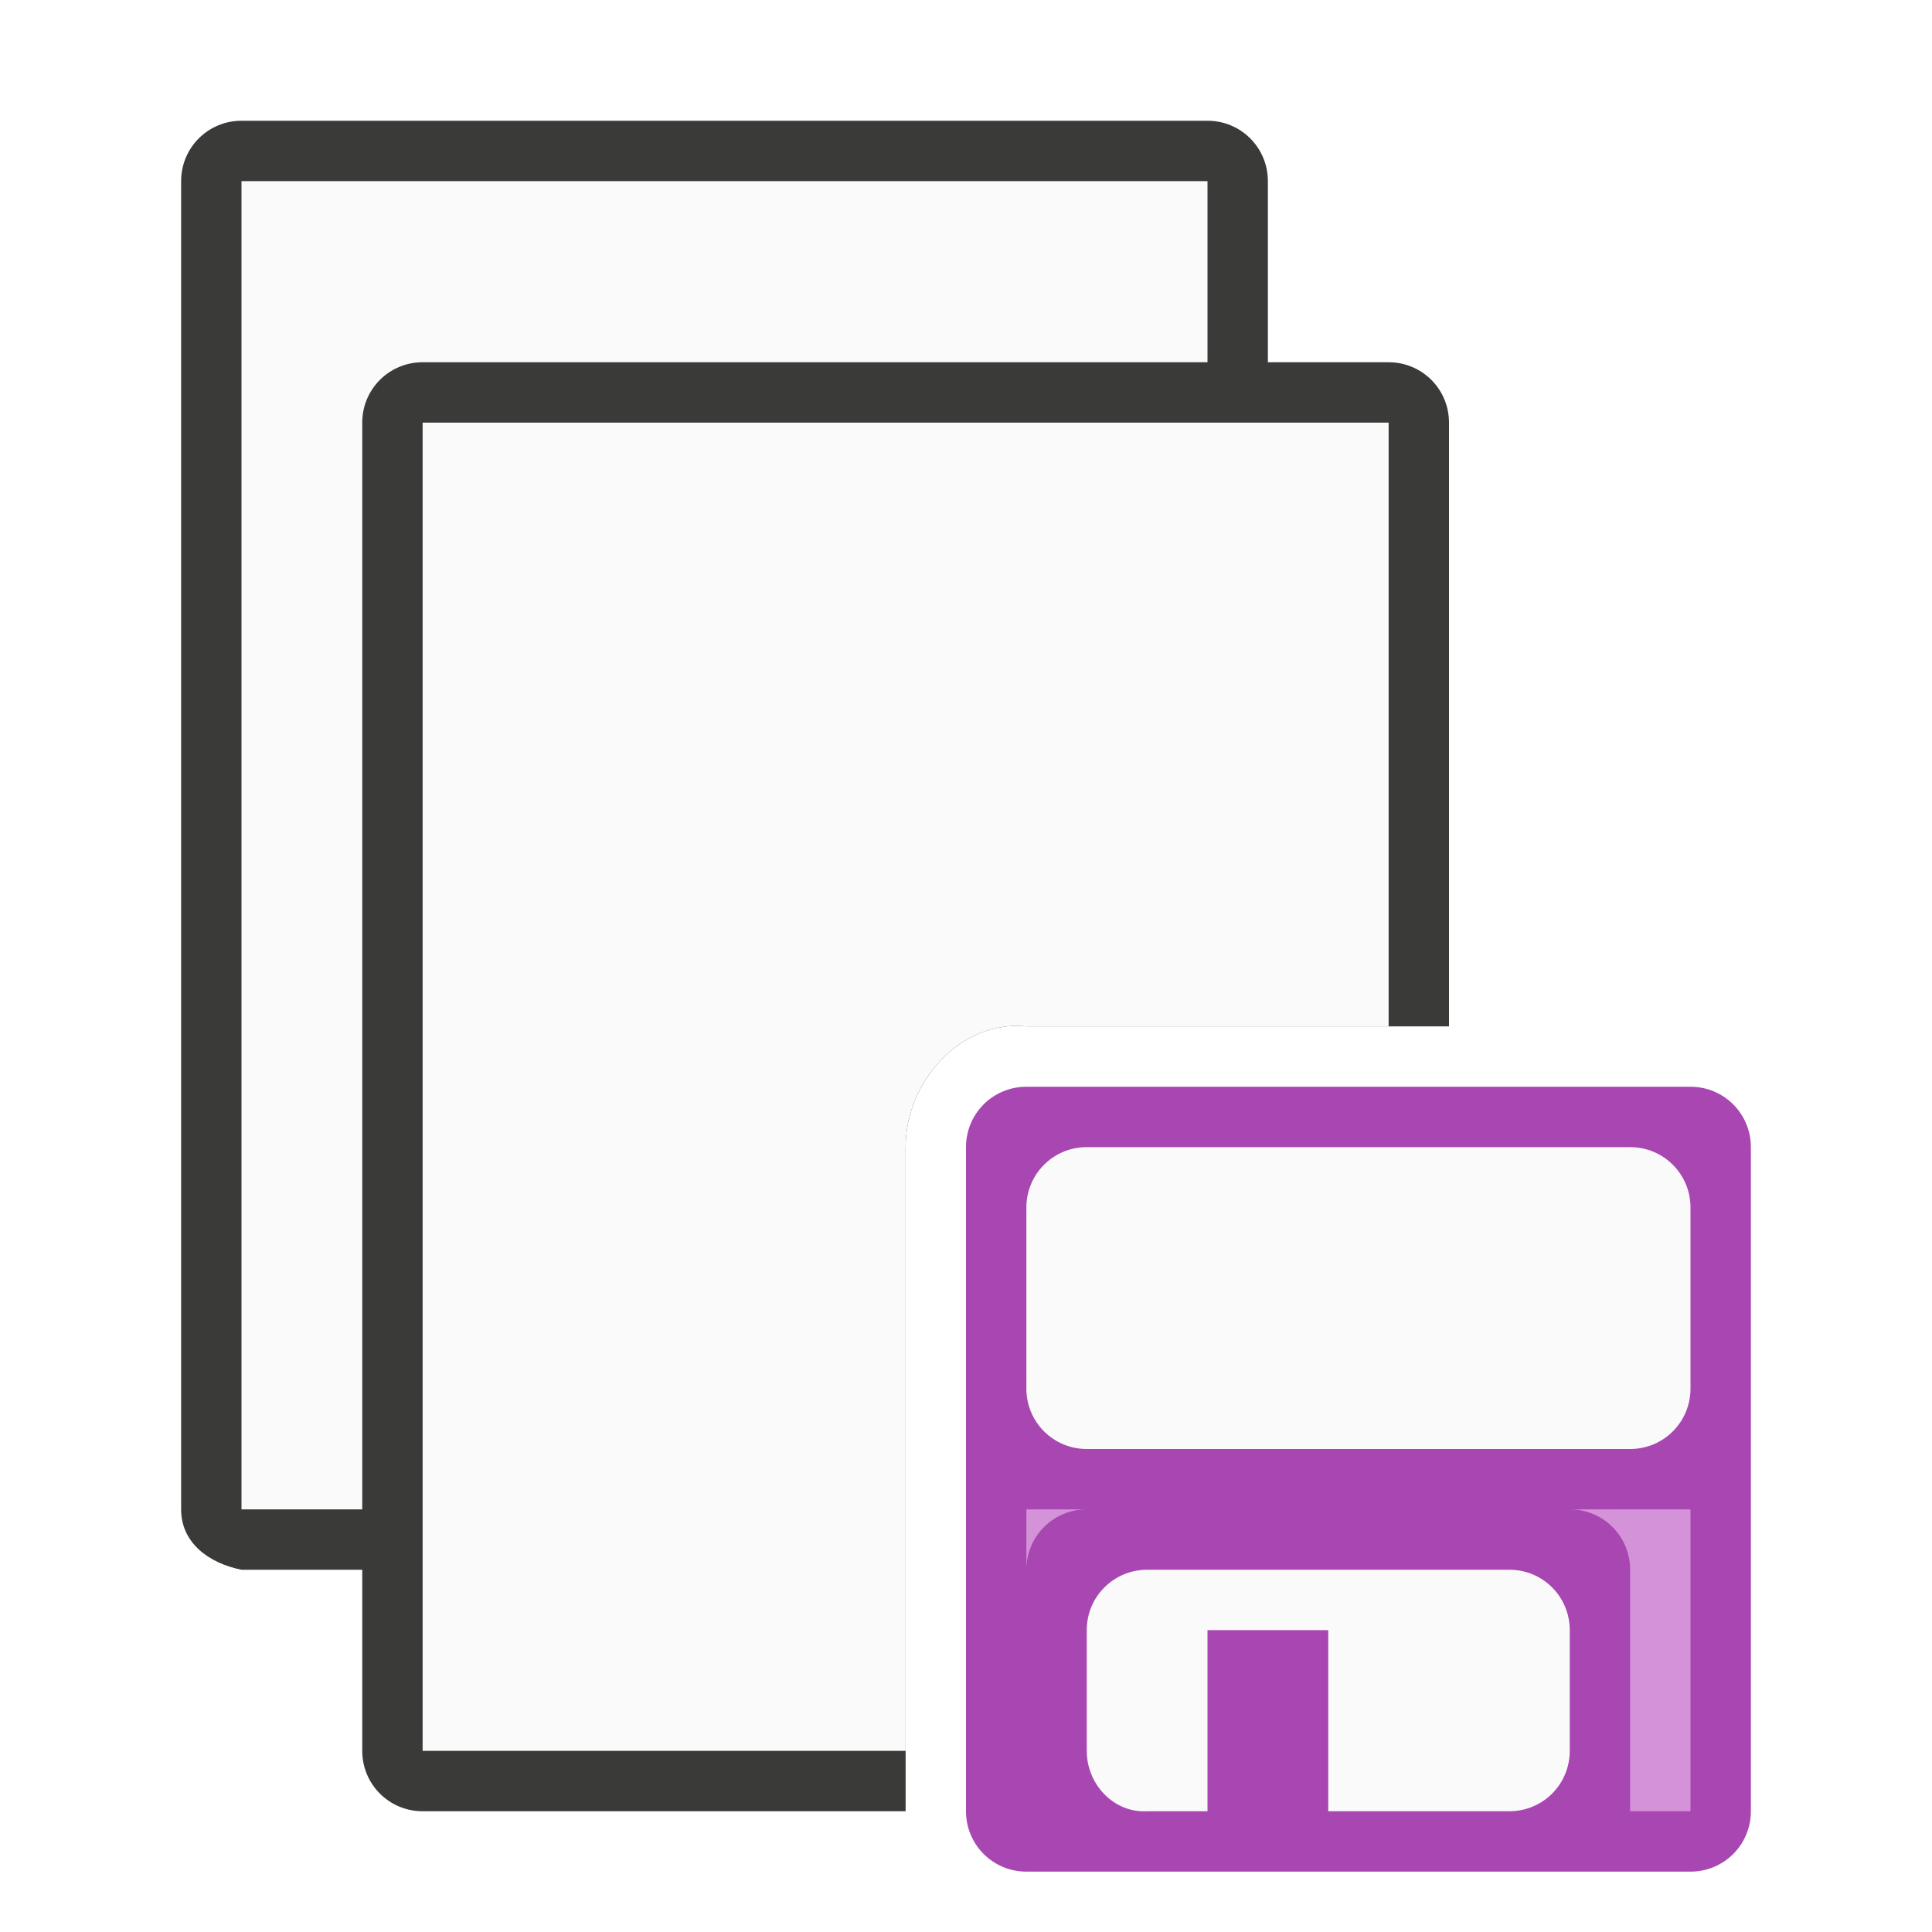
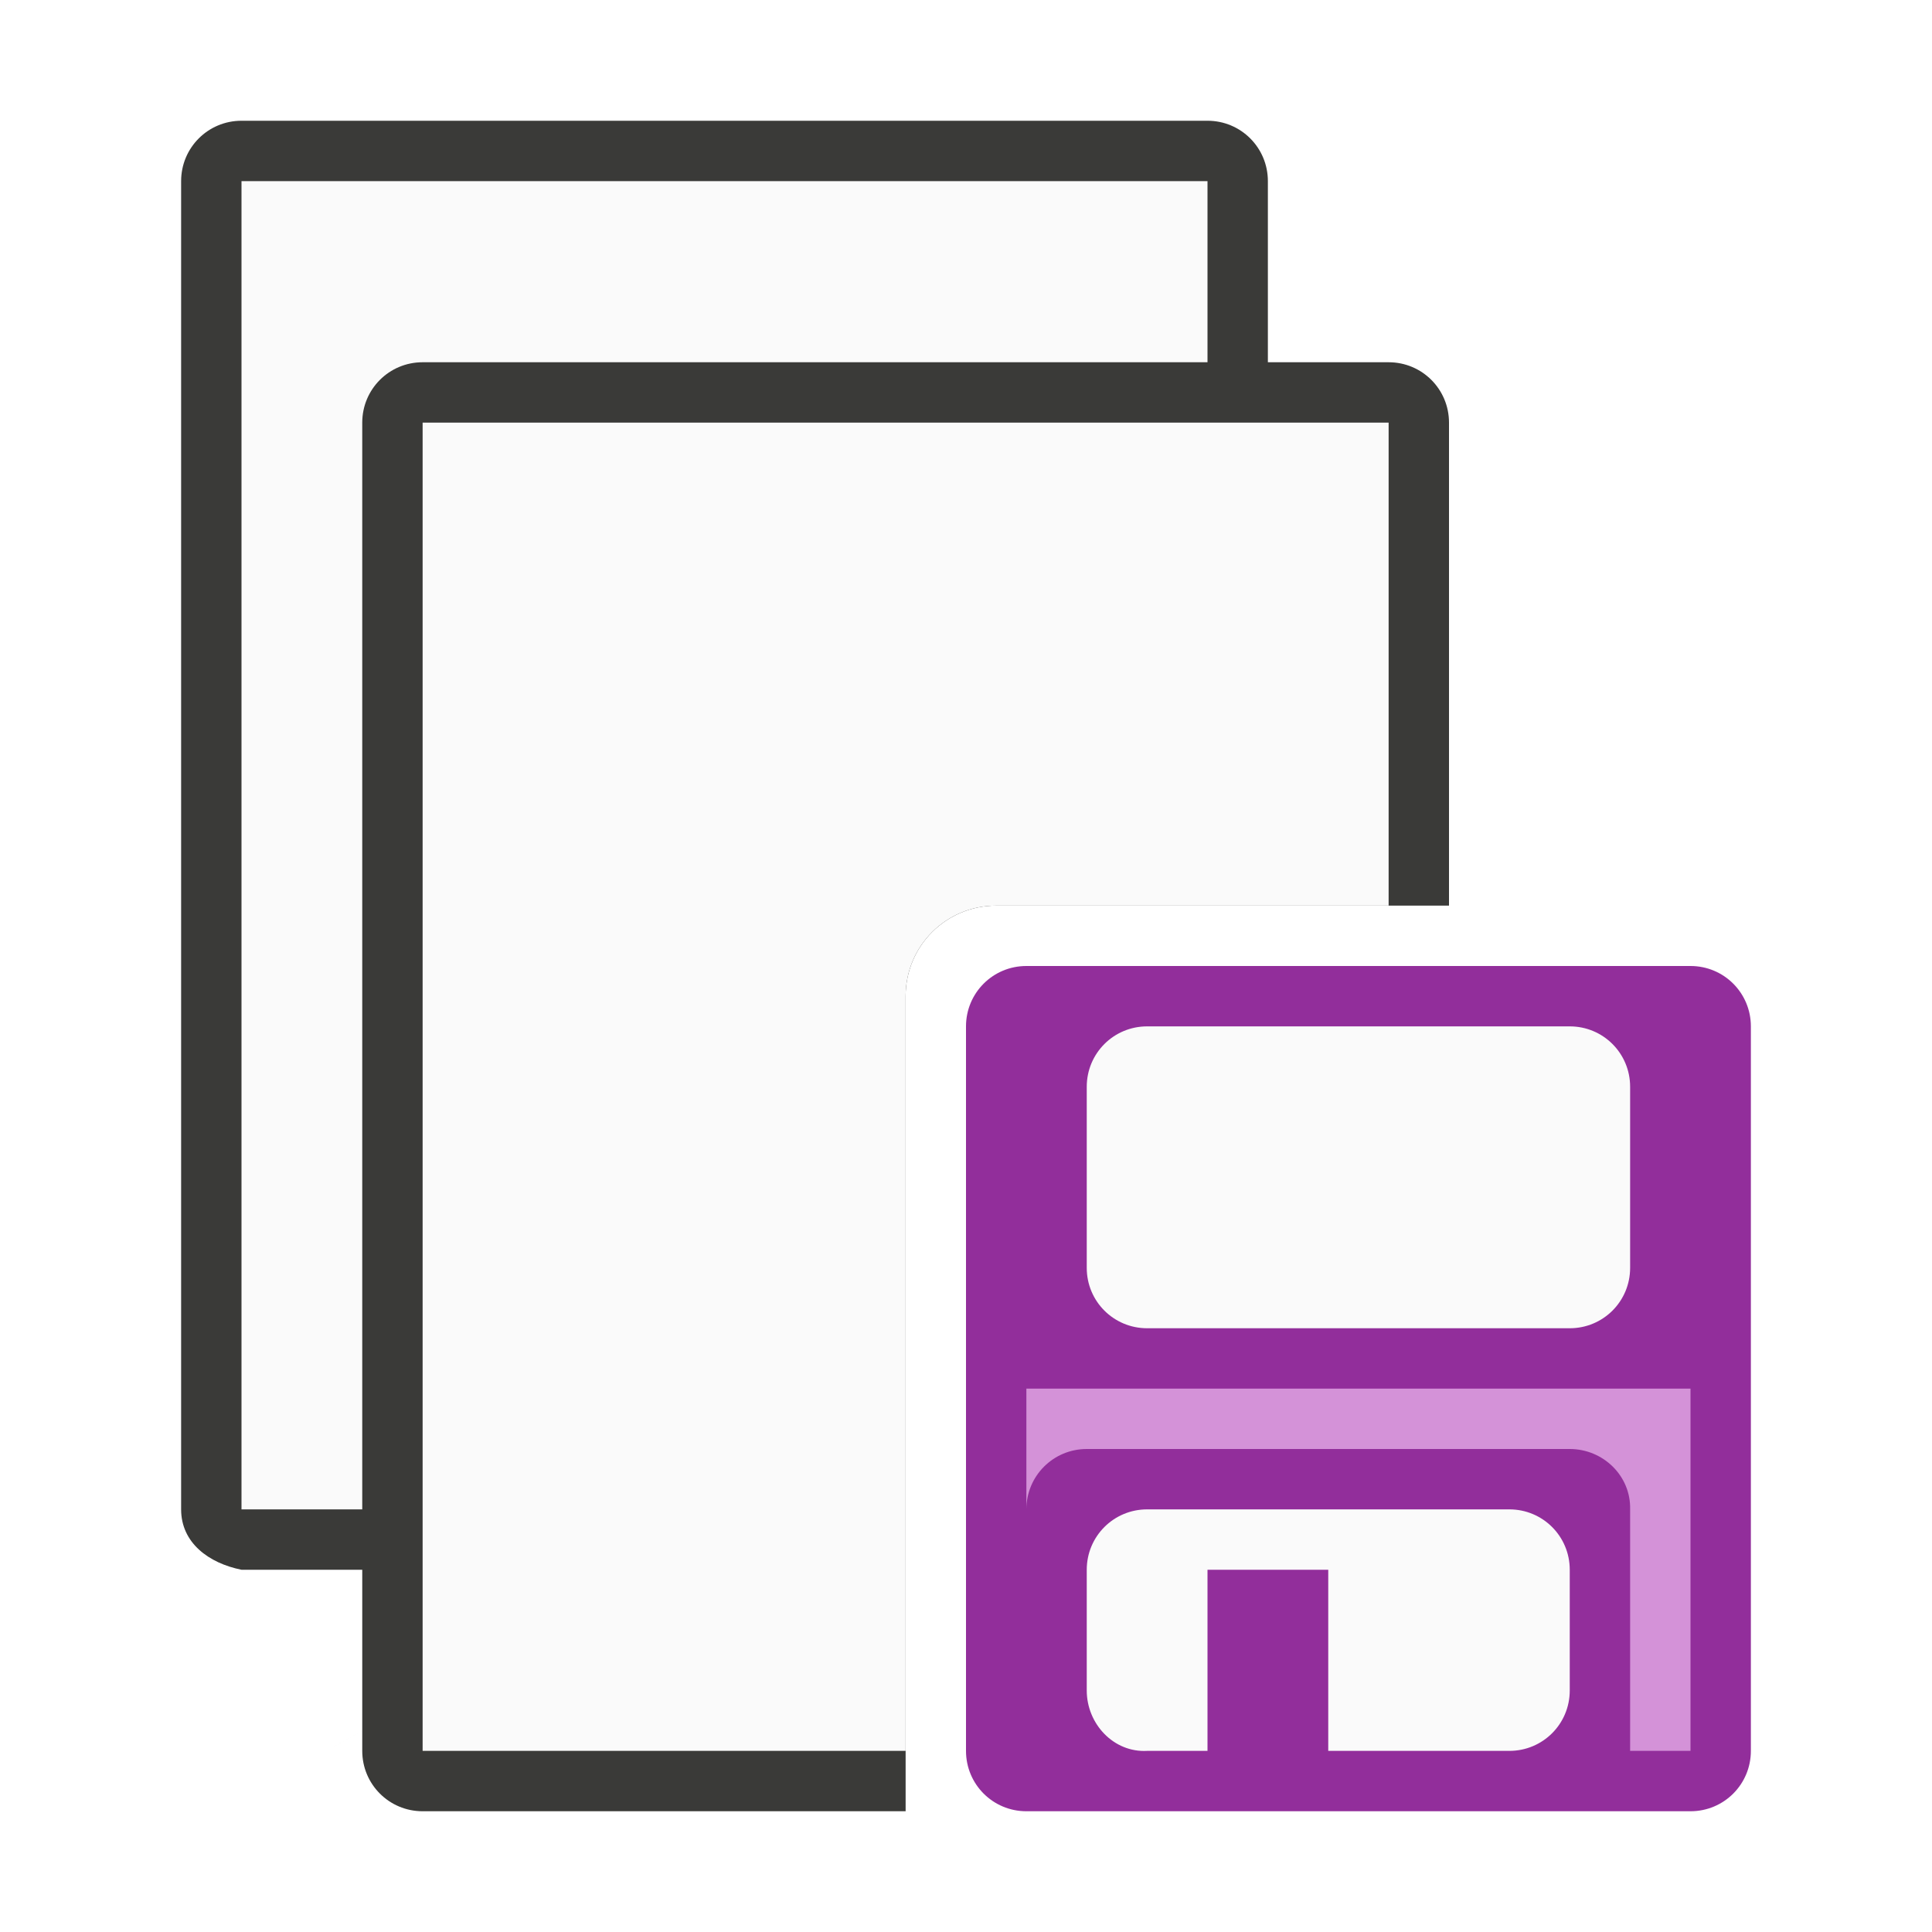
<svg xmlns="http://www.w3.org/2000/svg" viewBox="0 0 32 32">
  <path d="m4 2c-.554 0-1 .446-1 1v22c0 .554.457.891 1 1h3c.764.878.925.01 1 0v-14c0-.554.446-1 1-1h12v-8c0-.554-.446-1-1-1zm5 25c-6 3.333-3 1.667 0 0z" fill="#3a3a38" />
  <path d="m4 3v22h3l1 1v-14c0-.554.446-1 1-1h11v-8z" fill="#fafafa" />
-   <path d="m7 6c-.554 0-1 .446-1 1v22c0 .554.446 1 1 1h8v-2-7-2c0-1.091.915-2.109 2-2h1.934 5.066v-10c0-.554-.446-1-1-1z" fill="#3a3a38" />
-   <path d="m7 7v22h8v-1-7-2c0-1.091.915-2.109 2-2h1.934 4.066v-10z" fill="#fafafa" />
-   <path d="m17 18c-.554 0-1 .446-1 1v11c0 .554.446 1 1 1h11c.554 0 1-.446 1-1v-11c0-.554-.446-1-1-1z" fill="#a846b2" />
-   <path d="m17 25v1c0-.554.446-1 1-1zm9 0c.554 0 1 .446 1 1v4h1v-5z" fill="#d492d8" />
-   <g fill="#fafafa">
-     <path d="m18 19h9c.554 0 1 .446 1 1v3c0 .554-.446 1-1 1h-9c-.554 0-1-.446-1-1v-3c0-.554.446-1 1-1z" />
-     <path d="m19 26c-.554 0-1 .446-1 1v2c0 .554.447 1.031 1 1h1v-3h2v3h3c.554 0 1-.446 1-1v-2c0-.554-.446-1-1-1z" />
-   </g>
+   <path d="m7 6c-.554 0-1 .446-1 1v22c0 .554.446 1 1 1h8v-2-7-2-2.5c0-.831.669-1.5 1.5-1.5h7.5v-8c0-.554-.446-1-1-1z" fill="#3a3a38" />
+   <path d="m7 7v22h8v-1-7-2-2.5c0-.831.669-1.5 1.5-1.5h6.5v-8z" fill="#fafafa" />
+   <path d="m17 16c-.554 0-1 .446-1 1v12c0 .554.446 1 1 1h11c.554 0 1-.446 1-1v-12c0-.554-.446-1-1-1z" fill="#922e9b" />
+   <path d="m19 17h7c.554 0 1 .446 1 1v3c0 .554-.446 1-1 1h-7c-.554 0-1-.446-1-1v-3c0-.554.446-1 1-1z" fill="#fafafa" />
+   <path d="m19 25c-.554 0-1 .446-1 1v2c0 .554.447 1.031 1 1h1v-3h2v3h3c.554 0 1-.446 1-1v-2c0-.554-.446-1-1-1z" fill="#fafafa" />
+   <path d="m4 10v1 1c0-.554.446-1 1-1h8c.554 0 1.014.446 1 1v4h1v-5-1z" fill="#d492d8" transform="translate(13 13)" />
</svg>
